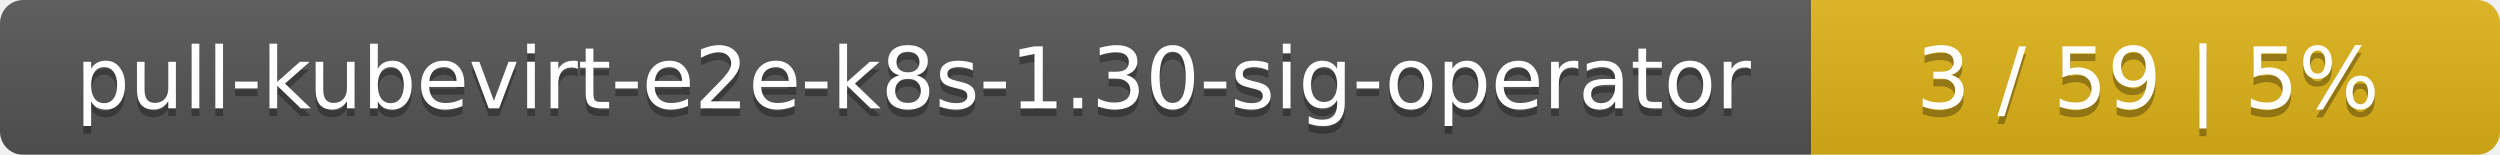
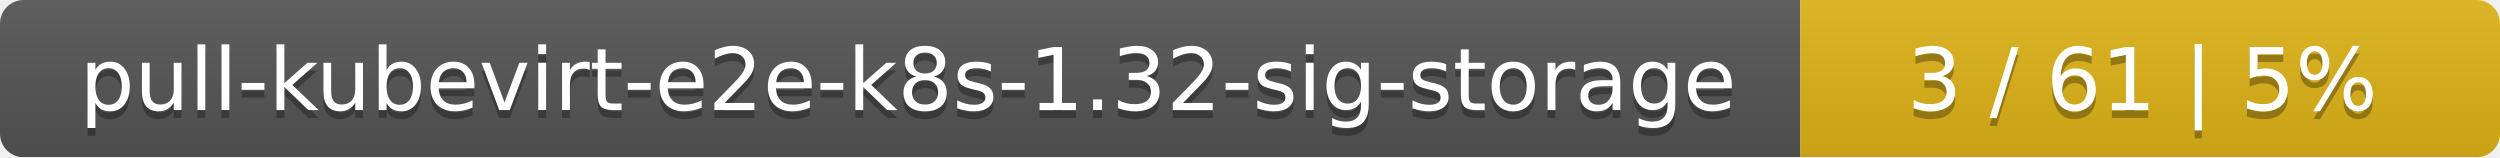
- <svg xmlns="http://www.w3.org/2000/svg" width="323" height="20">
+ <svg xmlns="http://www.w3.org/2000/svg" width="318" height="20">
  <linearGradient id="smooth" x2="0" y2="100%">
    <stop offset="0" stop-color="#bbb" stop-opacity=".1" />
    <stop offset="1" stop-opacity=".1" />
  </linearGradient>
  <mask id="round">
-     <rect width="323" height="20" rx="3" fill="#fff" />
+     <rect width="318" height="20" rx="3" fill="#fff" />
  </mask>
  <g mask="url(#round)">
-     <rect width="234" height="20" fill="#555" />
-     <rect x="234" width="89" height="20" fill="#dfb317" />
-     <rect width="323" height="20" fill="url(#smooth)" />
+     <rect width="229" height="20" fill="#555" />
+     <rect x="229" width="89" height="20" fill="#dfb317" />
+     <rect width="318" height="20" fill="url(#smooth)" />
  </g>
  <g fill="#fff" text-anchor="middle" font-family="DejaVu Sans,Verdana,Geneva,sans-serif" font-size="11">
-     <text x="118" y="15" fill="#010101" fill-opacity=".3">pull-kubevirt-e2e-k8s-1.30-sig-operator</text>
-     <text x="118" y="14">pull-kubevirt-e2e-k8s-1.30-sig-operator</text>
-     <text x="277.5" y="15" fill="#010101" fill-opacity=".3">3 / 59    |    5%</text>
-     <text x="277.5" y="14">3 / 59    |    5%</text>
+     <text x="115.5" y="15" fill="#010101" fill-opacity=".3">pull-kubevirt-e2e-k8s-1.32-sig-storage</text>
+     <text x="115.5" y="14">pull-kubevirt-e2e-k8s-1.32-sig-storage</text>
+     <text x="272.5" y="15" fill="#010101" fill-opacity=".3">3 / 61    |    5%</text>
+     <text x="272.5" y="14">3 / 61    |    5%</text>
  </g>
</svg>
